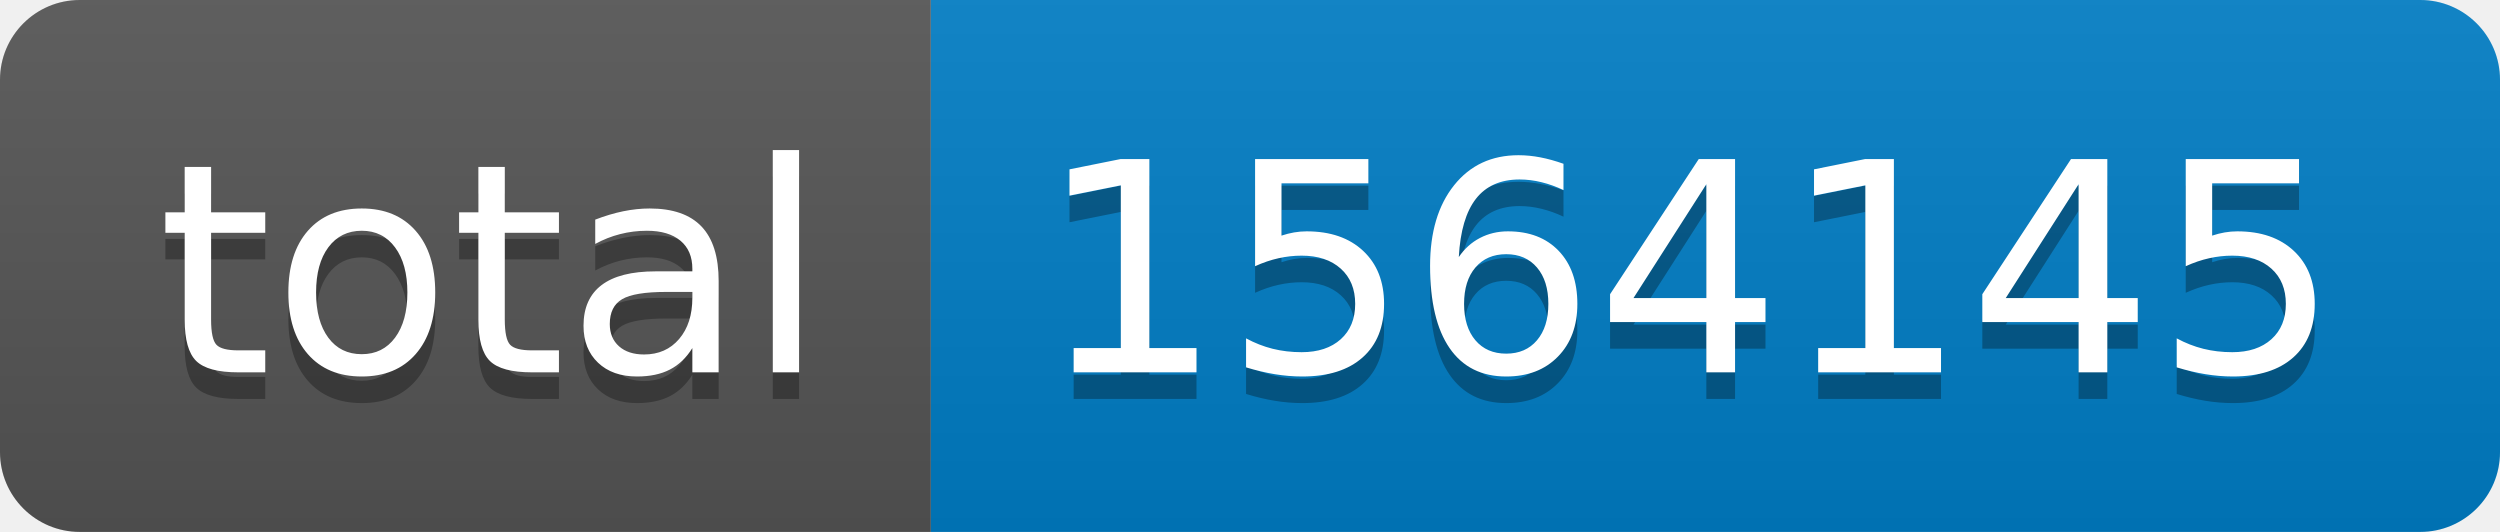
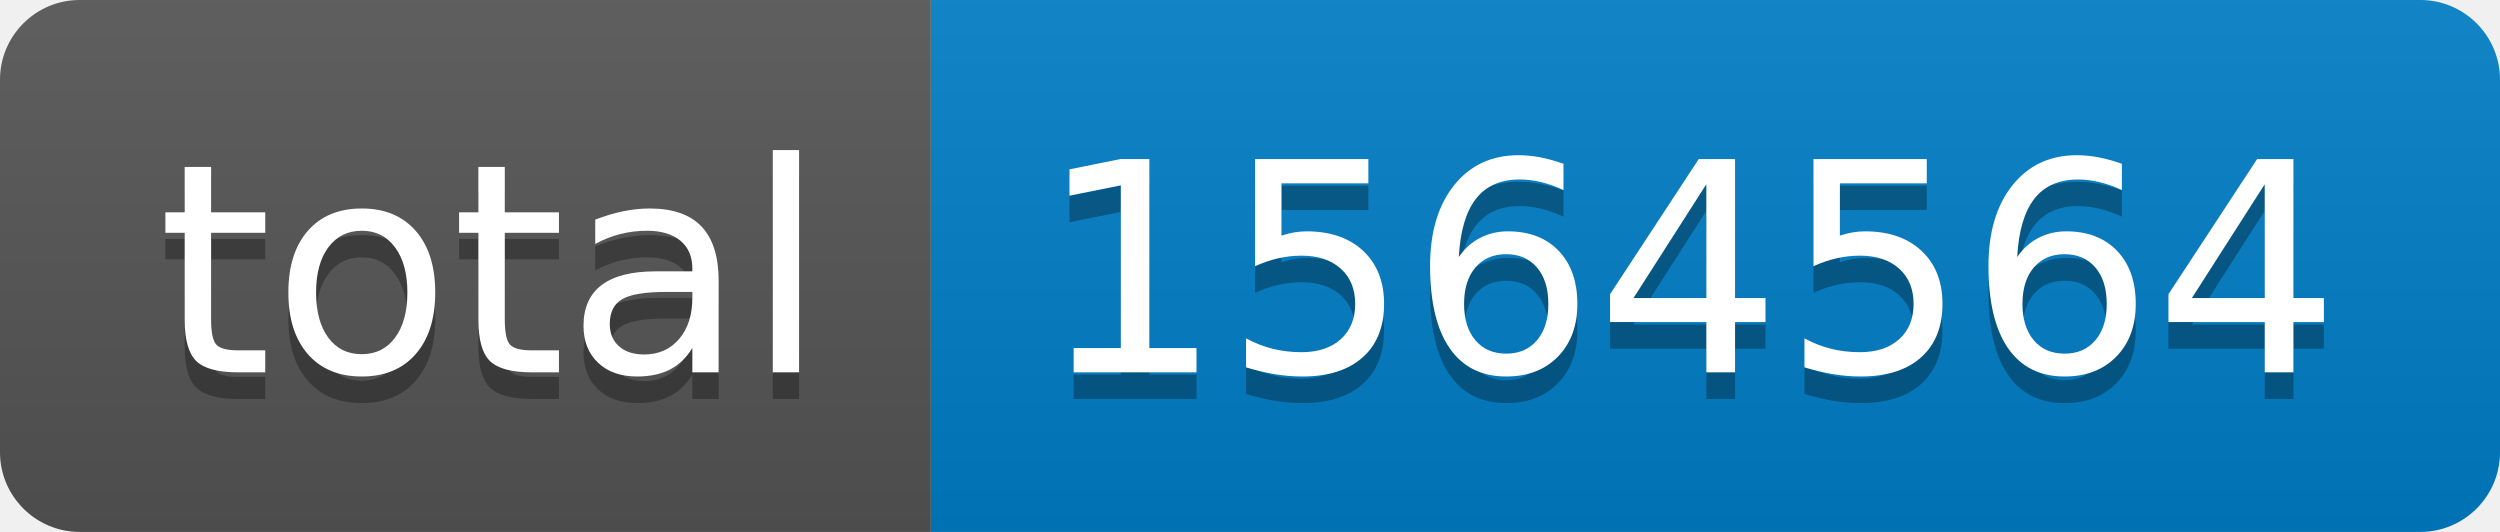
- <svg xmlns="http://www.w3.org/2000/svg" width="94" height="20" role="img" aria-label="total: 1564145">
+ <svg xmlns="http://www.w3.org/2000/svg" width="94" height="20" role="img" aria-label="total: 1564564">
  <linearGradient id="s" x2="0" y2="100%">
    <stop offset="0" stop-color="#bbb" stop-opacity=".1" />
    <stop offset="1" stop-opacity=".1" />
  </linearGradient>
  <clipPath id="r">
    <rect width="94" height="20" rx="3" fill="#fff" />
  </clipPath>
  <g clip-path="url(#r)">
    <rect width="35" height="20" fill="#555" />
    <rect x="35" width="59" height="20" fill="#007ec6" />
    <rect width="94" height="20" fill="url(#s)" />
  </g>
  <g fill="#fff" text-anchor="middle" font-family="Verdana,Geneva,DejaVu Sans,sans-serif" text-rendering="geometricPrecision" font-size="110">
    <text aria-hidden="true" x="185" y="150" fill="#010101" fill-opacity=".3" transform="scale(.1)" textLength="250">total</text>
    <text x="185" y="140" transform="scale(.1)" fill="#fff" textLength="250">total</text>
-     <text aria-hidden="true" x="635" y="150" fill="#010101" fill-opacity=".3" transform="scale(.1)" textLength="490">1564145</text>
-     <text x="635" y="140" transform="scale(.1)" fill="#fff" textLength="490">1564145</text>
+     <text aria-hidden="true" x="635" y="150" fill="#010101" fill-opacity=".3" transform="scale(.1)" textLength="490">1564564</text>
+     <text x="635" y="140" transform="scale(.1)" fill="#fff" textLength="490">1564564</text>
  </g>
</svg>
